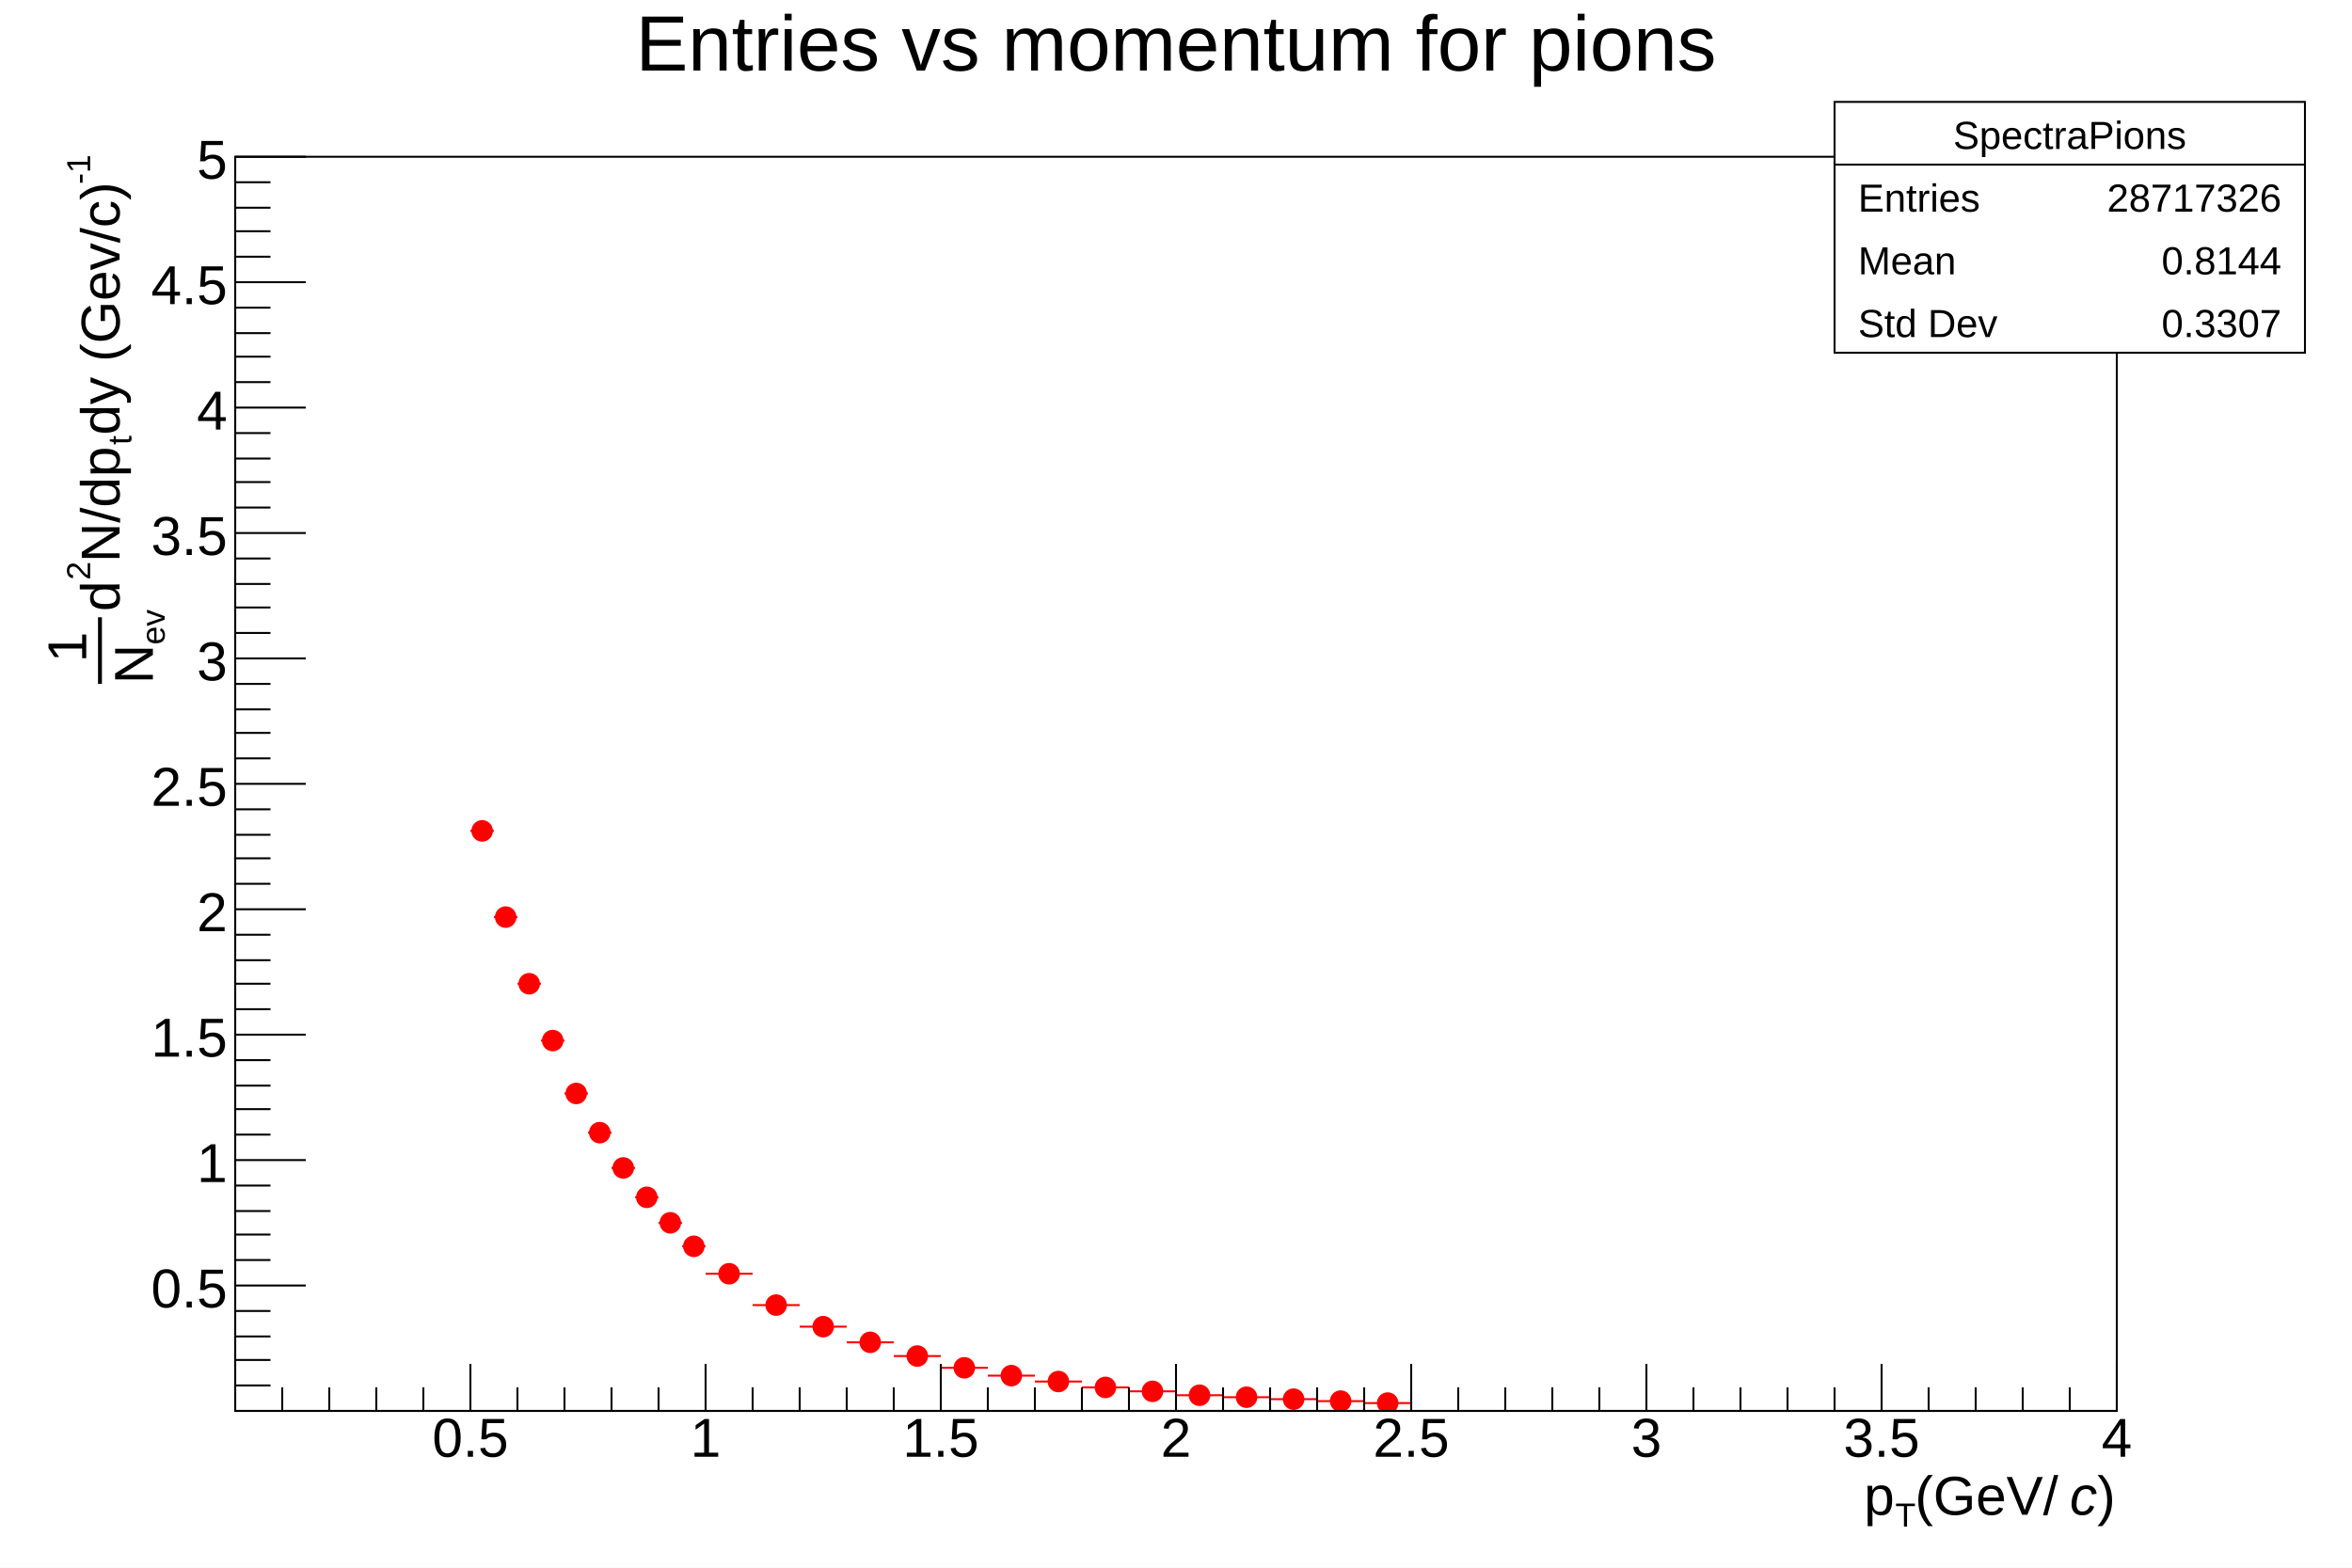
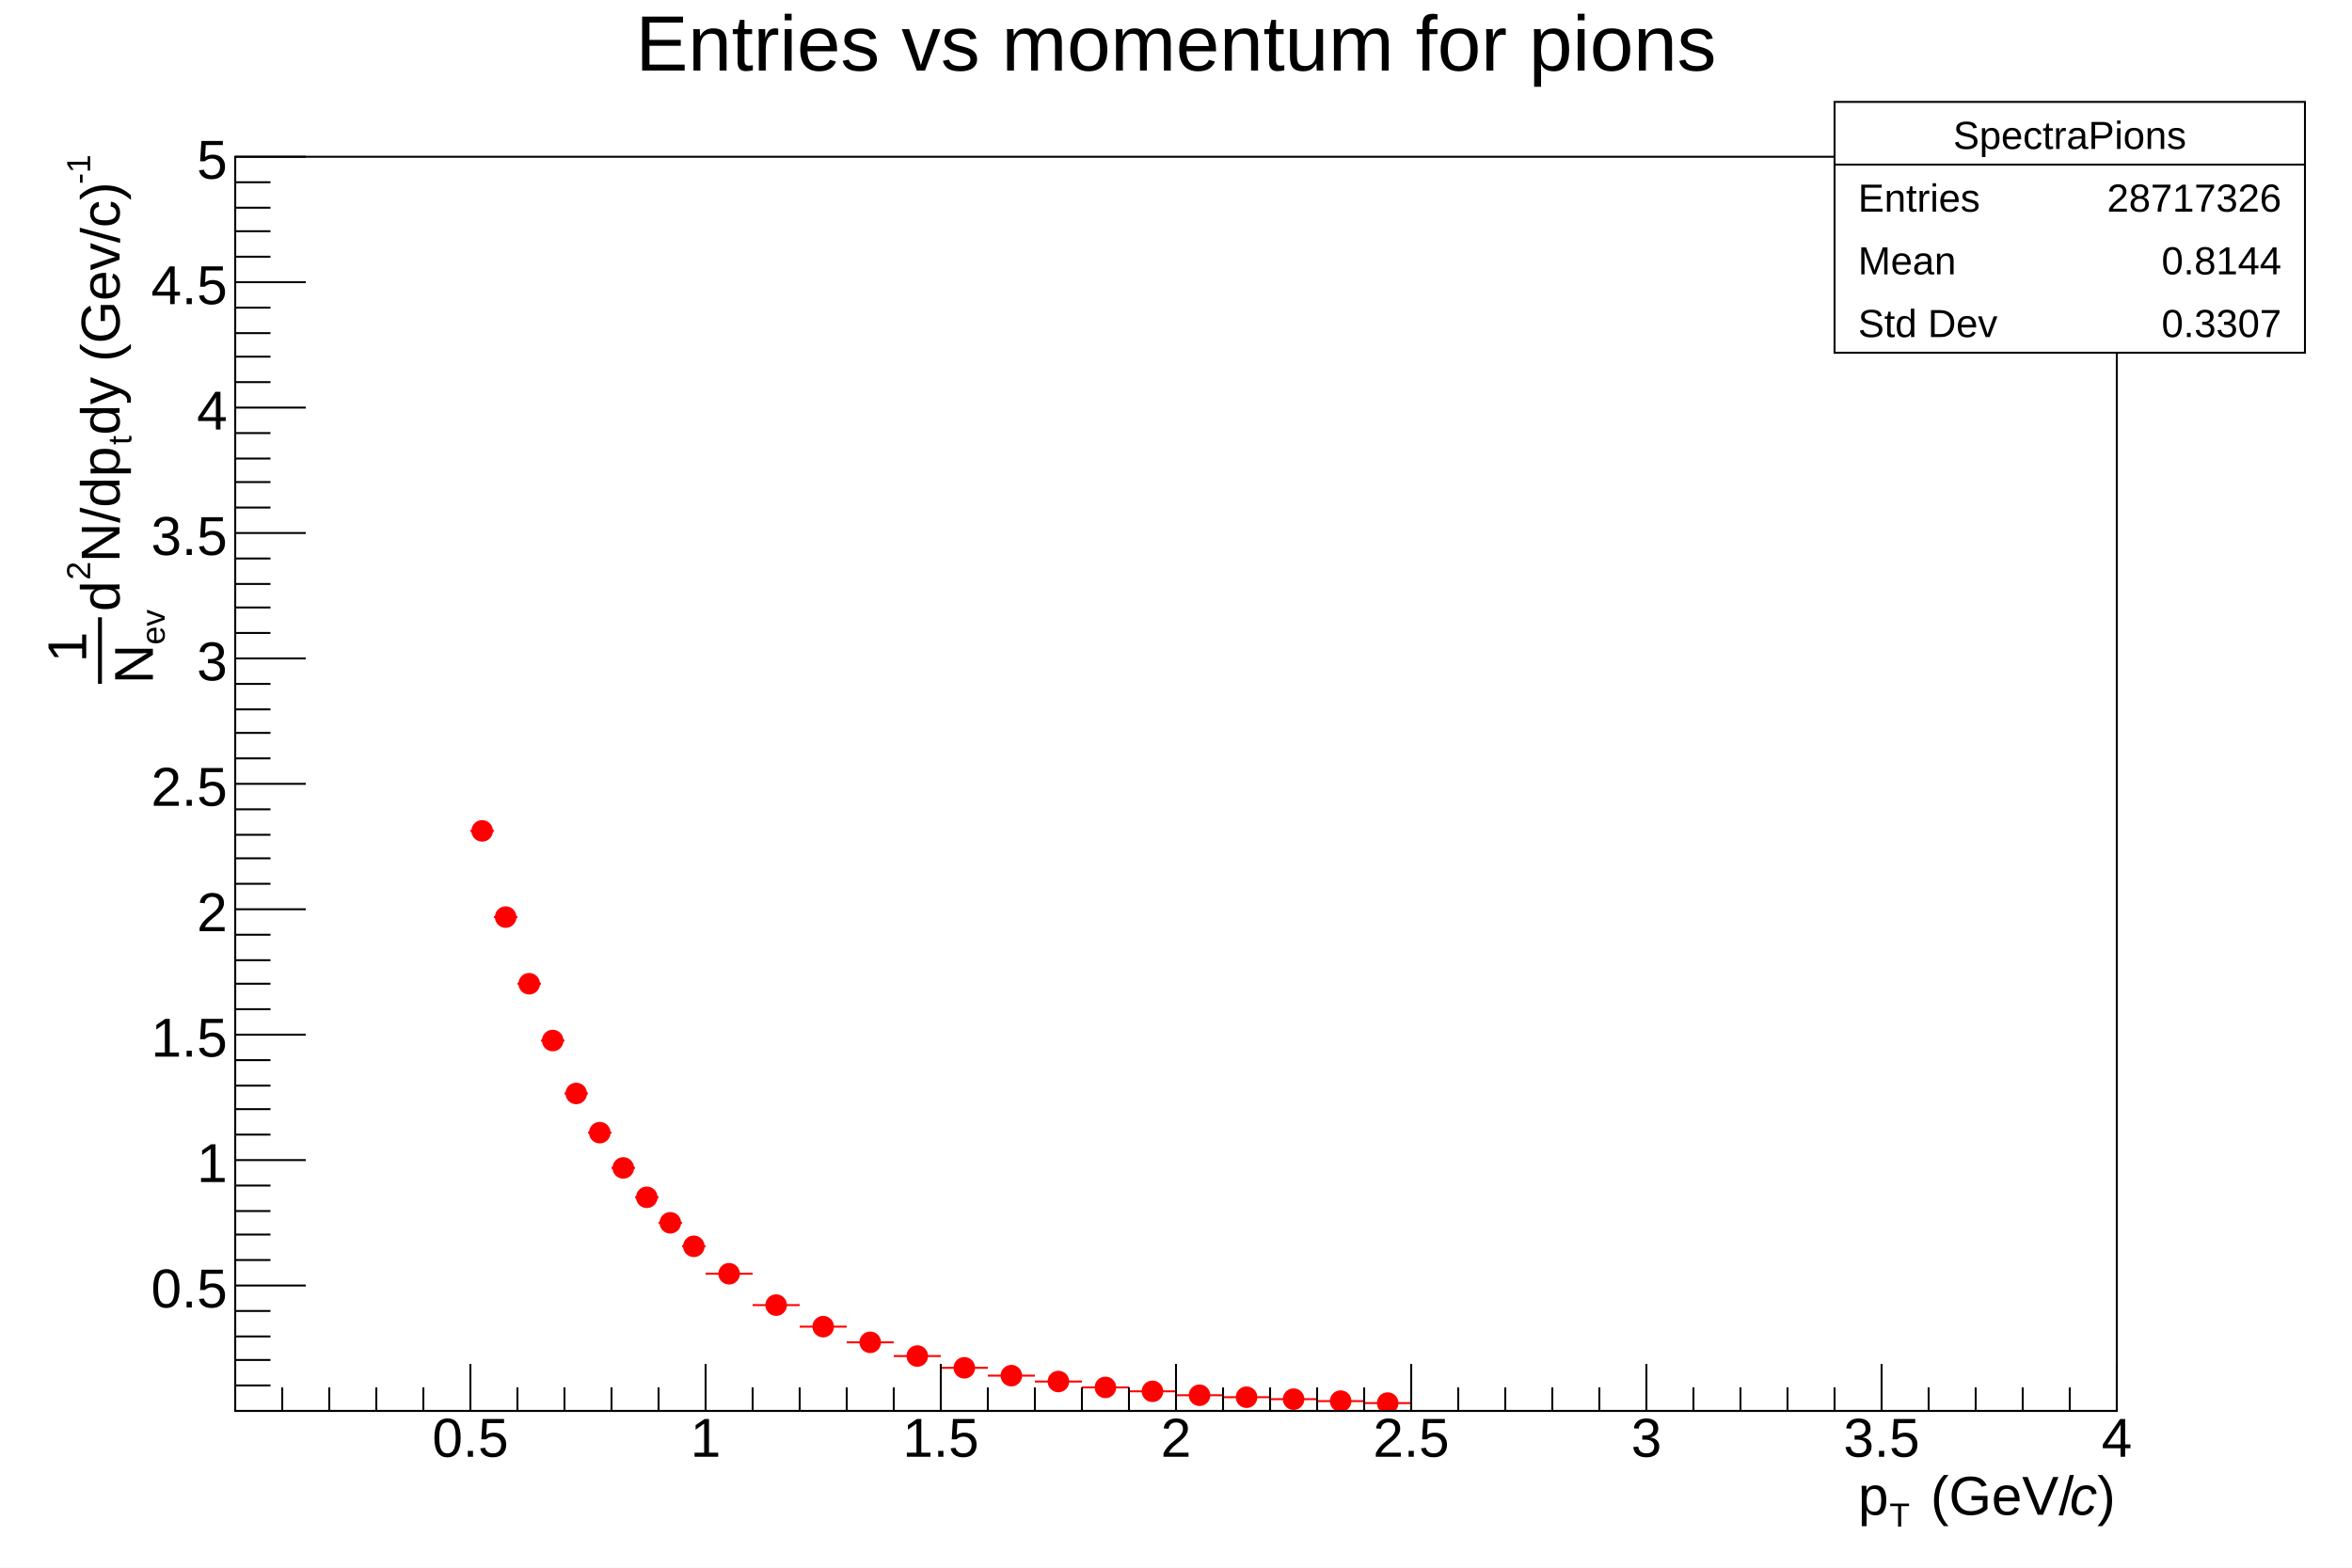
<svg xmlns="http://www.w3.org/2000/svg" viewBox="0 0 1200 800" preserveAspectRatio="none" width="1200" height="800">
  <path d="M0,0H1200V800H0Z" style="fill: white;" />
  <g>
    <g transform="translate(120,80)">
      <path d="M0,0H960V640H0Z" style="fill: white; stroke: black; stroke-width: 1;" />
      <svg x="0" y="0" overflow="hidden" width="960" height="640" viewBox="0 0 960 640">
        <g>
          <path d="M120,344h12M126,343v3M132,388h12M138,386v3M144,422h12M150,421v2M156,451h12M162,450v2M168,478h12M174,477v1M180,498h12M186,498v1M192,516h12M198,516v0M204,531h12M210,531v0M216,544h12M222,544v0M228,556h12M234,556v0M240,570h24M252,570v0M264,586h24M276,586v0M288,597h24M300,597v0M312,605h24M324,605v1M336,612h24M348,612v1M360,618h24M372,618v0M384,622h24M396,622v0M408,625h24M420,625v0M432,628h24M444,628v0M456,630h24M468,630v0M480,632h24M492,632v0M504,633h24M516,633v0M528,634h24M540,634v0M552,635h24M564,635v0M576,636h24M588,636v0" style="stroke: #ff0000; stroke-width: 1;" />
          <path d="M121,344a5,5,0,1,0,10,0a5,5,0,1,0,-10,0zM133,388a5,5,0,1,0,10,0a5,5,0,1,0,-10,0zM145,422a5,5,0,1,0,10,0a5,5,0,1,0,-10,0zM157,451a5,5,0,1,0,10,0a5,5,0,1,0,-10,0zM169,478a5,5,0,1,0,10,0a5,5,0,1,0,-10,0zM181,498a5,5,0,1,0,10,0a5,5,0,1,0,-10,0zM193,516a5,5,0,1,0,10,0a5,5,0,1,0,-10,0zM205,531a5,5,0,1,0,10,0a5,5,0,1,0,-10,0zM217,544a5,5,0,1,0,10,0a5,5,0,1,0,-10,0zM229,556a5,5,0,1,0,10,0a5,5,0,1,0,-10,0zM247,570a5,5,0,1,0,10,0a5,5,0,1,0,-10,0zM271,586a5,5,0,1,0,10,0a5,5,0,1,0,-10,0zM295,597a5,5,0,1,0,10,0a5,5,0,1,0,-10,0zM319,605a5,5,0,1,0,10,0a5,5,0,1,0,-10,0zM343,612a5,5,0,1,0,10,0a5,5,0,1,0,-10,0zM367,618a5,5,0,1,0,10,0a5,5,0,1,0,-10,0zM391,622a5,5,0,1,0,10,0a5,5,0,1,0,-10,0zM415,625a5,5,0,1,0,10,0a5,5,0,1,0,-10,0zM439,628a5,5,0,1,0,10,0a5,5,0,1,0,-10,0zM463,630a5,5,0,1,0,10,0a5,5,0,1,0,-10,0zM487,632a5,5,0,1,0,10,0a5,5,0,1,0,-10,0zM511,633a5,5,0,1,0,10,0a5,5,0,1,0,-10,0zM535,634a5,5,0,1,0,10,0a5,5,0,1,0,-10,0zM559,635a5,5,0,1,0,10,0a5,5,0,1,0,-10,0zM583,636a5,5,0,1,0,10,0a5,5,0,1,0,-10,0z" style="stroke: #ff0000; fill: #ff0000;" />
        </g>
      </svg>
      <g>
        <g transform="translate(0,640)">
          <path d="M0,0h960M24,-12V0M48,-12V0M72,-12V0M96,-12V0M120,-24V0M144,-12V0M168,-12V0M192,-12V0M216,-12V0M240,-24V0M264,-12V0M288,-12V0M312,-12V0M336,-12V0M360,-24V0M384,-12V0M408,-12V0M432,-12V0M456,-12V0M480,-24V0M504,-12V0M528,-12V0M552,-12V0M576,-12V0M600,-24V0M624,-12V0M648,-12V0M672,-12V0M696,-12V0M720,-24V0M744,-12V0M768,-12V0M792,-12V0M816,-12V0M840,-24V0M864,-12V0M888,-12V0M912,-12V0M936,-12V0M960,-24V0" style="stroke: black; stroke-width: 1;" />
          <g font-family="Arial" font-size="28" space="preserve" fill="black" text-anchor="middle">
            <text dy=".8em" transform="translate(120,1)">
       0.5
      </text>
            <text dy=".8em" transform="translate(240,1)">
       1
      </text>
            <text dy=".8em" transform="translate(360,1)">
       1.5
      </text>
            <text dy=".8em" transform="translate(480,1)">
       2
      </text>
            <text dy=".8em" transform="translate(600,1)">
       2.5
      </text>
            <text dy=".8em" transform="translate(720,1)">
       3
      </text>
            <text dy=".8em" transform="translate(840,1)">
       3.5
      </text>
            <text dy=".8em" transform="translate(960,1)">
       4
      </text>
          </g>
          <g font-family="Arial" font-size="28" space="preserve" transform="translate(960,45)">
-             <g transform="translate(-129,8)">
+             <g transform="translate(-132,8)">
              <text fill="black" font-size="28">
        p
       </text>
              <text fill="black" font-size="17" transform="translate(16,6)">
        T
       </text>
-               <text fill="black" font-size="28" x="26">
+               <text fill="black" font-size="28" x="37">
        (GeV/
       </text>
-               <text font-style="italic" fill="black" font-size="28" transform="translate(105)">
+               <text font-style="italic" fill="black" font-size="28" transform="translate(108)">
        c
       </text>
-               <text fill="black" font-size="28" x="119">
+               <text fill="black" font-size="28" x="122">
        )
       </text>
            </g>
          </g>
        </g>
        <g>
          <path d="M0,0v640M18,627H0M18,614H0M18,602H0M18,589H0M36,576H0M18,563H0M18,550H0M18,538H0M18,525H0M36,512H0M18,499H0M18,486H0M18,474H0M18,461H0M36,448H0M18,435H0M18,422H0M18,410H0M18,397H0M36,384H0M18,371H0M18,358H0M18,346H0M18,333H0M36,320H0M18,307H0M18,294H0M18,282H0M18,269H0M36,256H0M18,243H0M18,230H0M18,218H0M18,205H0M36,192H0M18,179H0M18,166H0M18,154H0M18,141H0M36,128H0M18,115H0M18,102H0M18,90H0M18,77H0M36,64H0M18,51H0M18,38H0M18,26H0M18,13H0M36,0H0" style="stroke: black; stroke-width: 1;" />
          <g font-family="Arial" font-size="28" space="preserve" fill="black" text-anchor="end">
            <text dy=".4em" transform="translate(-4,576)">
       0.5
      </text>
            <text dy=".4em" transform="translate(-4,512)">
       1
      </text>
            <text dy=".4em" transform="translate(-4,448)">
       1.5
      </text>
            <text dy=".4em" transform="translate(-4,384)">
       2
      </text>
            <text dy=".4em" transform="translate(-4,320)">
       2.5
      </text>
            <text dy=".4em" transform="translate(-4,256)">
       3
      </text>
            <text dy=".4em" transform="translate(-4,192)">
       3.5
      </text>
            <text dy=".4em" transform="translate(-4,128)">
       4
      </text>
            <text dy=".4em" transform="translate(-4,64)">
       4.5
      </text>
            <text dy=".4em" transform="translate(-4)">
       5
      </text>
          </g>
          <g font-family="Arial" font-size="28" space="preserve" transform="translate(-67)">
            <g transform="rotate(270) translate(-269,8)">
              <g>
                <text fill="black" font-size="28" transform="translate(11,-17)">
         1
        </text>
                <path style="stroke: black; stroke-width: 2; fill: none;" d="M0,-10h34" />
                <g transform="translate(0,17)">
                  <text fill="black" font-size="28">
          N
         </text>
                  <text fill="black" font-size="17" transform="translate(20,6)">
          ev
         </text>
                </g>
              </g>
              <text fill="black" font-size="28" x="37">
        d
       </text>
              <text fill="black" font-size="17" transform="translate(53,-15)">
        2
       </text>
              <text fill="black" font-size="28" x="62">
        N/dp
       </text>
              <text fill="black" font-size="17" transform="translate(122,6)">
        t
       </text>
              <text fill="black" font-size="28" x="127">
        dy (Gev/c)
       </text>
              <text fill="black" font-size="17" transform="translate(255,-15)">
        -1
       </text>
            </g>
          </g>
        </g>
      </g>
    </g>
    <g transform="translate(120,4)" font-family="Arial" font-size="40" space="preserve">
      <text fill="black" text-anchor="middle" dy=".8em" transform="translate(480)">
    Entries vs momentum for pions
   </text>
    </g>
    <g transform="translate(936,52)" font-family="Arial" font-size="20" space="preserve" fill="black">
      <path d="M0,0H240V128H0Z" style="fill: white; stroke: black; stroke-width: 1;" />
      <text text-anchor="middle" dy=".4em" transform="translate(120,16)">
    SpectraPions
   </text>
      <text text-anchor="start" dy=".4em" transform="translate(12,48)">
    Entries
   </text>
      <text text-anchor="end" dy=".4em" transform="translate(228,48)">
    28717326
   </text>
      <text text-anchor="start" dy=".4em" transform="translate(12,80)">
    Mean
   </text>
      <text text-anchor="end" dy=".4em" transform="translate(228,80)">
    0.8144
   </text>
      <text text-anchor="start" dy=".4em" transform="translate(12,112)">
    Std Dev
   </text>
      <text text-anchor="end" dy=".4em" transform="translate(228,112)">
    0.3307
   </text>
      <path d="M0,32h240" style="stroke: black; stroke-width: 1;" />
    </g>
  </g>
</svg>
